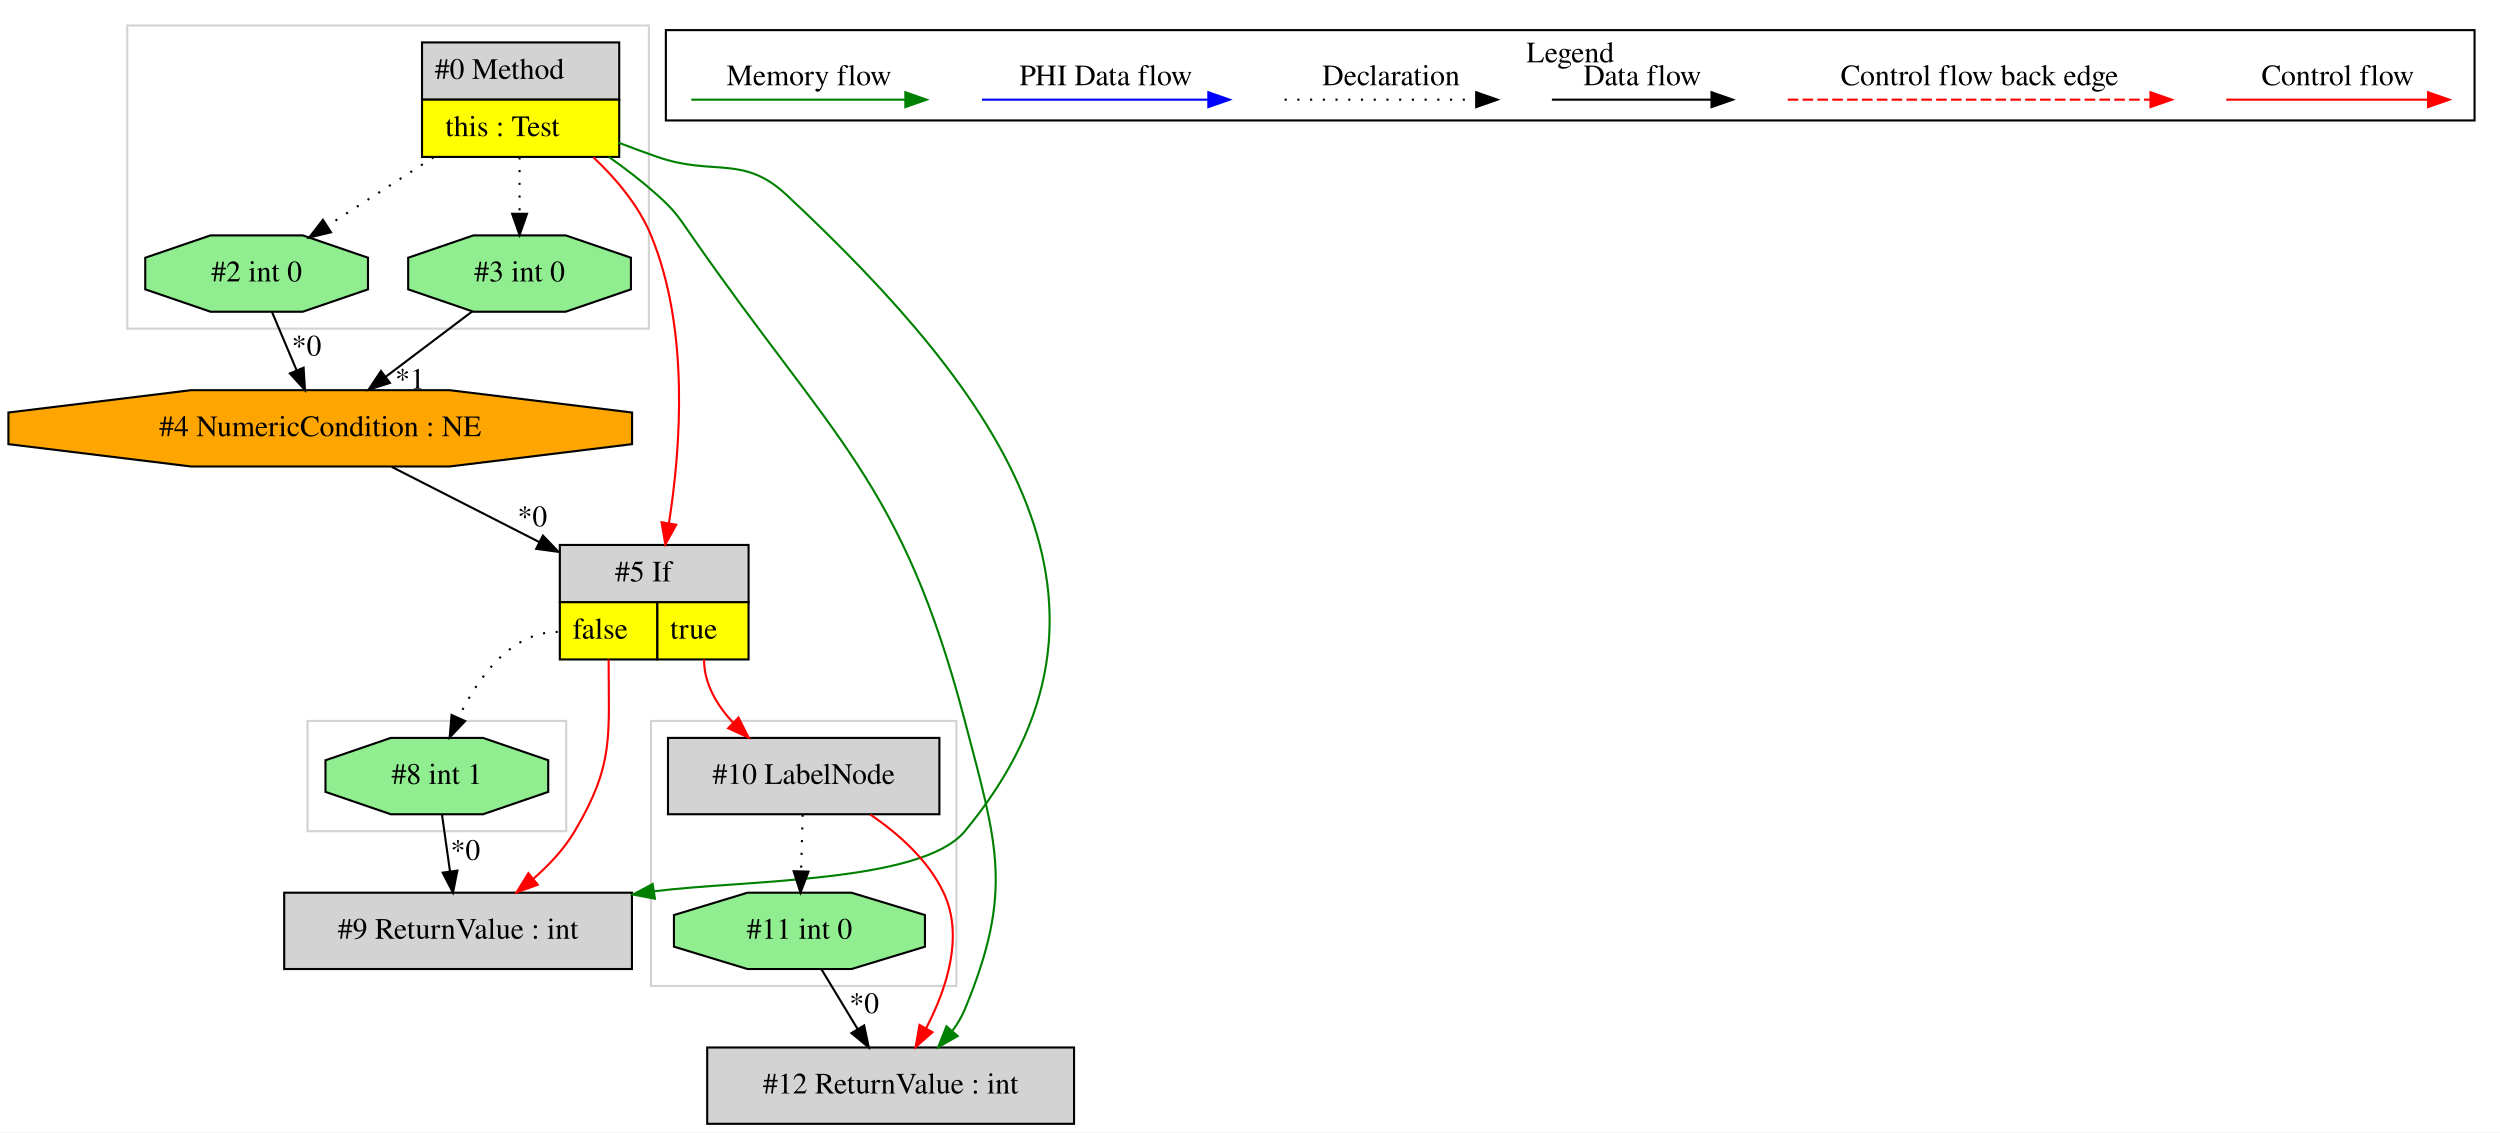
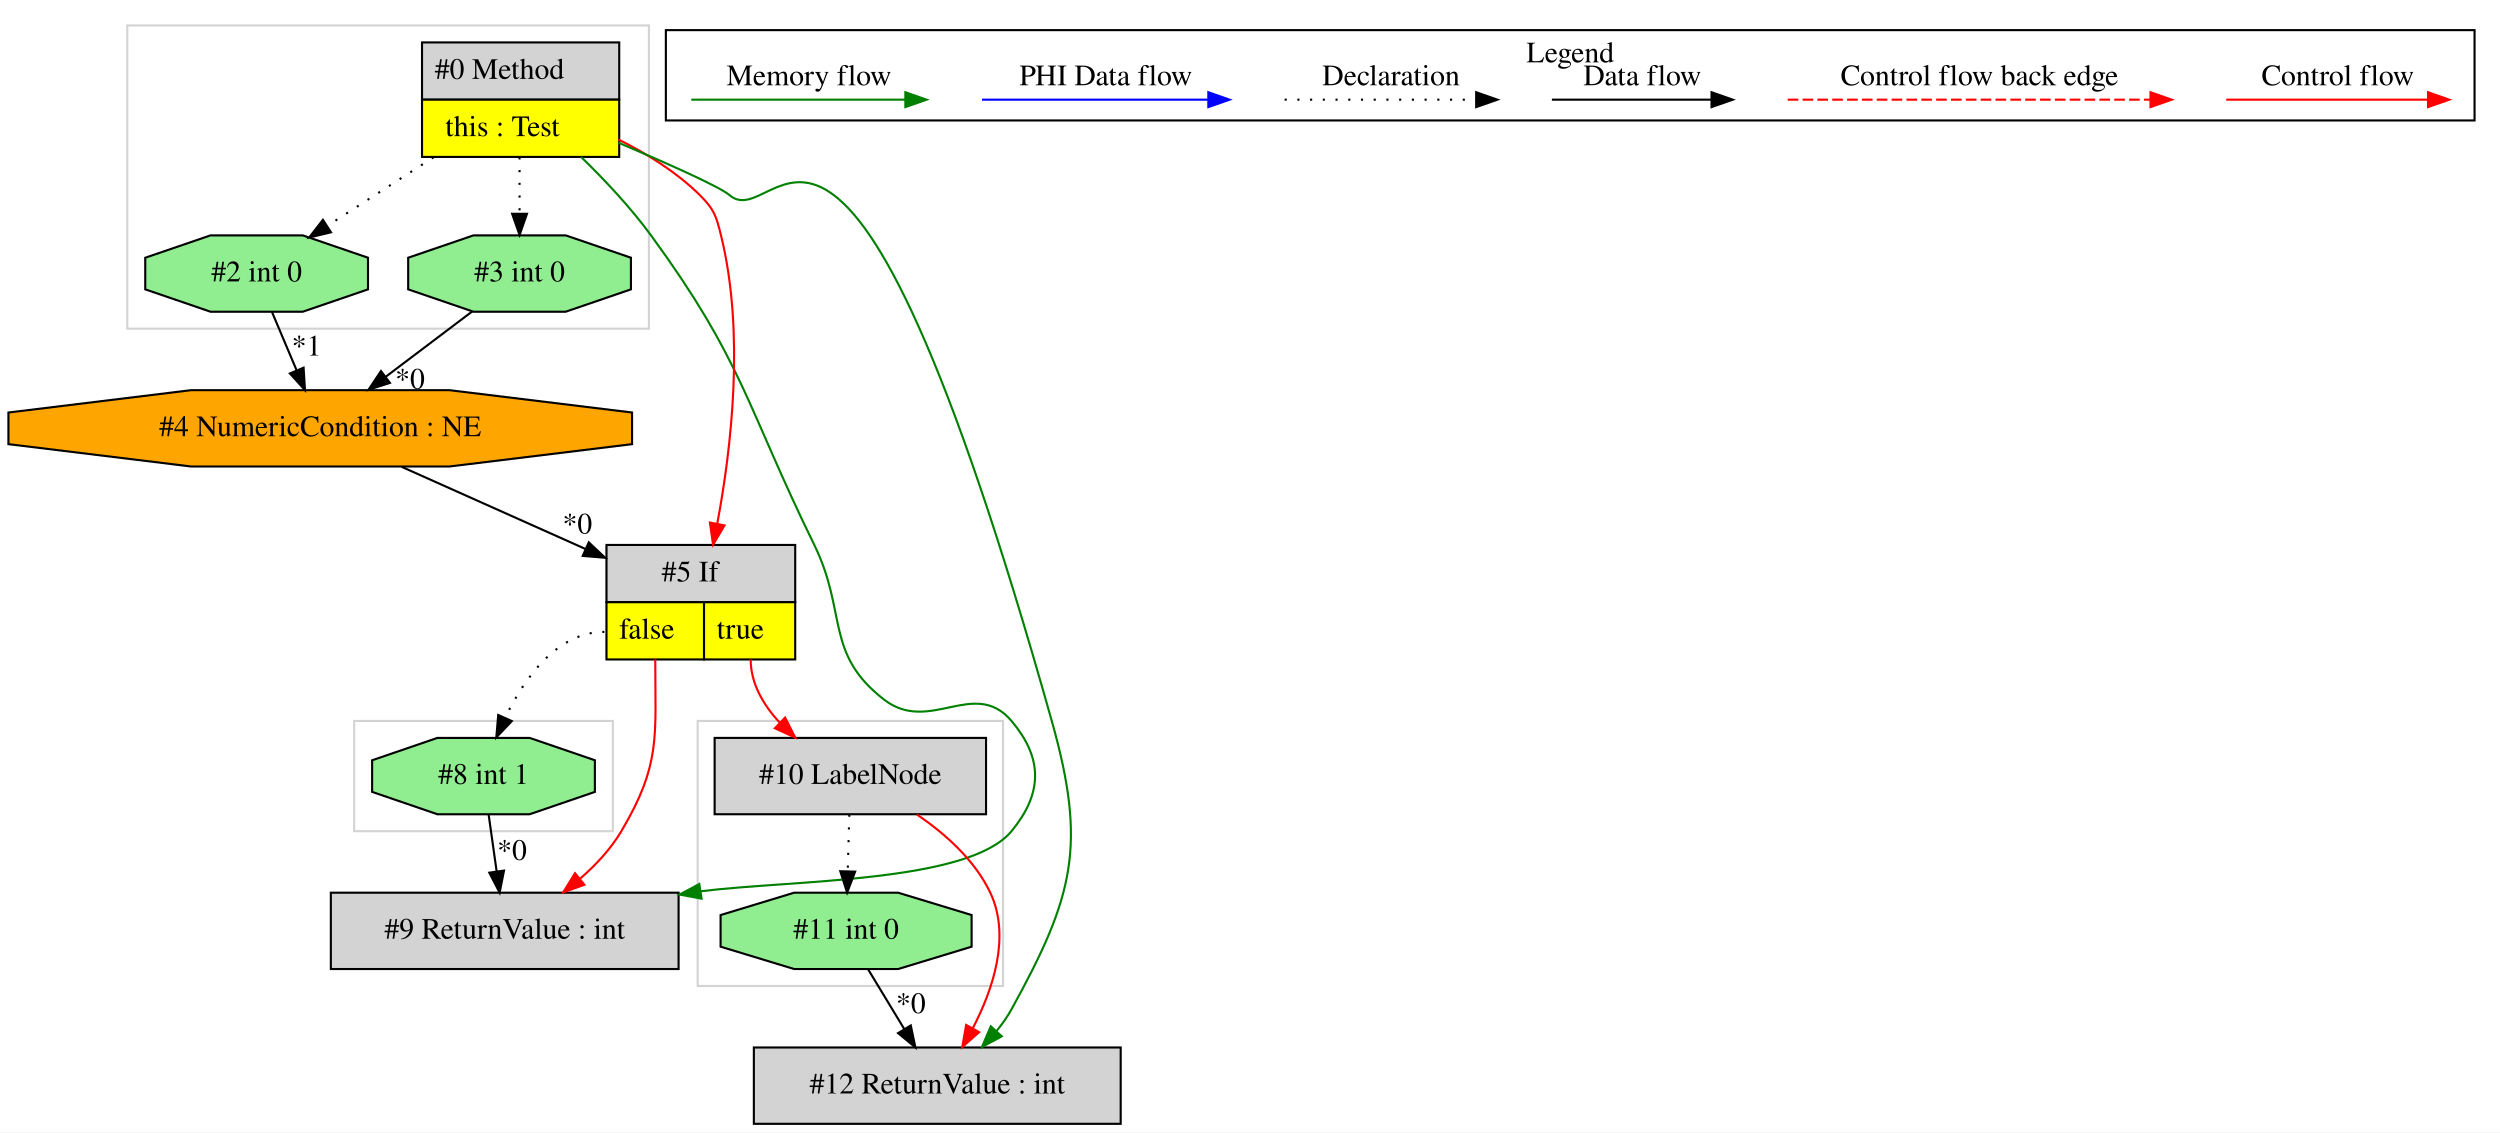
<svg xmlns="http://www.w3.org/2000/svg" width="1179pt" height="534pt" viewBox="0.00 0.00 1179.03 534.00">
  <g id="graph0" class="graph" transform="scale(1 1) rotate(0) translate(4 530)">
    <polygon fill="white" stroke="transparent" points="-4,4 -4,-530 1175.03,-530 1175.03,4 -4,4" />
    <g id="clust1" class="cluster">
-       <polygon fill="none" stroke="lightgray" points="141.03,-138 141.03,-190 263.03,-190 263.03,-138 141.03,-138" />
+       <polygon fill="none" stroke="lightgray" points="325.03,-65 325.03,-190 469.03,-190 469.03,-65 325.03,-65" />
    </g>
    <g id="clust2" class="cluster">
      <polygon fill="none" stroke="lightgray" points="56.03,-375 56.03,-518 302.03,-518 302.03,-375 56.03,-375" />
    </g>
    <g id="clust3" class="cluster">
-       <polygon fill="none" stroke="lightgray" points="303.03,-65 303.03,-190 447.03,-190 447.03,-65 303.03,-65" />
+       <polygon fill="none" stroke="lightgray" points="163.03,-138 163.03,-190 285.03,-190 285.03,-138 163.03,-138" />
    </g>
    <g id="clust4" class="cluster">
      <polygon fill="none" stroke="black" points="310.03,-473.2 310.03,-515.8 1163.03,-515.8 1163.03,-473.2 310.03,-473.2" />
      <text text-anchor="middle" x="736.53" y="-500.6" font-family="Times,serif" font-size="14.00">Legend</text>
    </g>
    <g id="node1" class="node">
      <polygon fill="lightgrey" stroke="transparent" points="287.53,-510 194.53,-510 194.53,-456 287.53,-456 287.53,-510" />
      <polygon fill="none" stroke="black" points="195.03,-483 195.03,-510 288.03,-510 288.03,-483 195.03,-483" />
      <text text-anchor="start" x="201.03" y="-492.8" font-family="Times,serif" font-size="14.00">#0 Method</text>
      <polygon fill="yellow" stroke="transparent" points="195.03,-456 195.03,-483 288.03,-483 288.03,-456 195.03,-456" />
      <polygon fill="none" stroke="black" points="195.03,-456 195.03,-483 288.03,-483 288.03,-456 195.03,-456" />
      <text text-anchor="start" x="206.03" y="-465.8" font-family="Times,serif" font-size="14.00">this : Test</text>
    </g>
    <g id="node2" class="node">
+       <polygon fill="lightgrey" stroke="black" points="316.03,-109 152.03,-109 152.03,-73 316.03,-73 316.03,-109" />
+       <text text-anchor="middle" x="234.03" y="-87.3" font-family="Times,serif" font-size="14.00">#9 ReturnValue : int</text>
+     </g>
+     <g id="edge3" class="edge">
+       <path fill="none" stroke="green" d="M270.05,-455.98C281.15,-445.19 293.43,-432.13 303.03,-419 346.33,-359.78 347.79,-338.9 380.03,-273 395.68,-241.02 384.81,-221.71 413.03,-200 434.46,-183.52 455.56,-210.63 473.03,-190 487.97,-172.37 487.76,-155.81 473.03,-138 452.82,-113.57 369.39,-115.08 326.44,-109.66" />
+       <polygon fill="green" stroke="green" points="326.87,-106.19 316.46,-108.12 325.8,-113.11 326.87,-106.19" />
+     </g>
+     <g id="node4" class="node">
+       <polygon fill="lightgrey" stroke="transparent" points="370.53,-273 281.53,-273 281.53,-219 370.53,-219 370.53,-273" />
+       <polygon fill="none" stroke="black" points="282.03,-246 282.03,-273 371.03,-273 371.03,-246 282.03,-246" />
+       <text text-anchor="start" x="308.03" y="-255.8" font-family="Times,serif" font-size="14.00">#5 If</text>
+       <polygon fill="yellow" stroke="transparent" points="282.03,-219 282.03,-246 328.03,-246 328.03,-219 282.03,-219" />
+       <polygon fill="none" stroke="black" points="282.03,-219 282.03,-246 328.03,-246 328.03,-219 282.03,-219" />
+       <text text-anchor="start" x="288.03" y="-228.8" font-family="Times,serif" font-size="14.00">false</text>
+       <polygon fill="yellow" stroke="transparent" points="328.03,-219 328.03,-246 371.03,-246 371.03,-219 328.03,-219" />
+       <polygon fill="none" stroke="black" points="328.03,-219 328.03,-246 371.03,-246 371.03,-219 328.03,-219" />
+       <text text-anchor="start" x="334.03" y="-228.8" font-family="Times,serif" font-size="14.00">true</text>
+     </g>
+     <g id="edge5" class="edge">
+       <path fill="none" stroke="red" d="M287.63,-464.23C301.15,-457.49 315.18,-448.77 326.03,-438 332.8,-431.28 333.74,-428.26 336.03,-419 347.39,-373.01 340.87,-318.1 334.24,-282.9" />
+       <polygon fill="red" stroke="red" points="337.67,-282.21 332.29,-273.08 330.81,-283.57 337.67,-282.21" />
+     </g>
+     <g id="node6" class="node">
      <polygon fill="lightgreen" stroke="black" points="293.55,-393.54 293.55,-408.46 262.79,-419 219.27,-419 188.5,-408.46 188.5,-393.54 219.27,-383 262.79,-383 293.55,-393.54" />
      <text text-anchor="middle" x="241.03" y="-397.3" font-family="Times,serif" font-size="14.00">#3 int 0</text>
    </g>
-     <g id="edge1" class="edge">
+     <g id="edge9" class="edge">
      <path fill="none" stroke="black" stroke-dasharray="1,5" d="M241.03,-455.81C241.03,-447.35 241.03,-437.95 241.03,-429.4" />
      <polygon fill="black" stroke="black" points="244.53,-429.17 241.03,-419.17 237.53,-429.17 244.53,-429.17" />
    </g>
-     <g id="node4" class="node">
+     <g id="node7" class="node">
      <polygon fill="lightgreen" stroke="black" points="169.55,-393.54 169.55,-408.46 138.79,-419 95.27,-419 64.5,-408.46 64.5,-393.54 95.27,-383 138.79,-383 169.55,-393.54" />
      <text text-anchor="middle" x="117.03" y="-397.3" font-family="Times,serif" font-size="14.00">#2 int 0</text>
    </g>
-     <g id="edge4" class="edge">
+     <g id="edge8" class="edge">
      <path fill="none" stroke="black" stroke-dasharray="1,5" d="M200.43,-455.81C184.25,-445.37 165.86,-433.5 150.47,-423.57" />
      <polygon fill="black" stroke="black" points="152.09,-420.46 141.79,-417.98 148.3,-426.34 152.09,-420.46" />
    </g>
-     <g id="node5" class="node">
-       <polygon fill="lightgrey" stroke="transparent" points="348.53,-273 259.53,-273 259.53,-219 348.53,-219 348.53,-273" />
-       <polygon fill="none" stroke="black" points="260.03,-246 260.03,-273 349.03,-273 349.03,-246 260.03,-246" />
-       <text text-anchor="start" x="286.03" y="-255.8" font-family="Times,serif" font-size="14.00">#5 If</text>
-       <polygon fill="yellow" stroke="transparent" points="260.03,-219 260.03,-246 306.03,-246 306.03,-219 260.03,-219" />
-       <polygon fill="none" stroke="black" points="260.03,-219 260.03,-246 306.03,-246 306.03,-219 260.03,-219" />
-       <text text-anchor="start" x="266.03" y="-228.8" font-family="Times,serif" font-size="14.00">false</text>
-       <polygon fill="yellow" stroke="transparent" points="306.03,-219 306.03,-246 349.03,-246 349.03,-219 306.03,-219" />
-       <polygon fill="none" stroke="black" points="306.03,-219 306.03,-246 349.03,-246 349.03,-219 306.03,-219" />
-       <text text-anchor="start" x="312.03" y="-228.8" font-family="Times,serif" font-size="14.00">true</text>
+     <g id="node10" class="node">
+       <polygon fill="lightgrey" stroke="black" points="524.53,-36 351.53,-36 351.53,0 524.53,0 524.53,-36" />
+       <text text-anchor="middle" x="438.03" y="-14.3" font-family="Times,serif" font-size="14.00">#12 ReturnValue : int</text>
    </g>
-     <g id="edge6" class="edge">
-       <path fill="none" stroke="red" d="M275.84,-455.82C286.65,-445.65 297.23,-433.04 303.03,-419 321.18,-375.04 317.13,-319.2 311.48,-283.28" />
-       <polygon fill="red" stroke="red" points="314.91,-282.53 309.78,-273.25 308.01,-283.7 314.91,-282.53" />
+     <g id="edge14" class="edge">
+       <path fill="none" stroke="green" d="M287.67,-462.72C311.11,-452.76 335.51,-441.91 340.03,-438 363.5,-417.71 392.29,-544.38 492.03,-190 508.57,-131.25 502.5,-107.44 473.03,-54 471.08,-50.46 468.66,-47.04 466.02,-43.82" />
+       <polygon fill="green" stroke="green" points="468.44,-41.27 459.11,-36.24 463.27,-45.99 468.44,-41.27" />
+     </g>
+     <g id="node3" class="node">
+       <polygon fill="lightgreen" stroke="black" points="276.55,-156.54 276.55,-171.46 245.79,-182 202.27,-182 171.5,-171.46 171.5,-156.54 202.27,-146 245.79,-146 276.55,-156.54" />
+       <text text-anchor="middle" x="224.03" y="-160.3" font-family="Times,serif" font-size="14.00">#8 int 1</text>
+     </g>
+     <g id="edge1" class="edge">
+       <path fill="none" stroke="black" d="M226.45,-145.81C227.58,-137.79 228.95,-128.05 230.22,-119.07" />
+       <polygon fill="black" stroke="black" points="233.7,-119.42 231.63,-109.03 226.77,-118.44 233.7,-119.42" />
+       <text text-anchor="middle" x="237.47" y="-124.46" font-family="Times,serif" font-size="14.00">*0</text>
+     </g>
+     <g id="edge2" class="edge">
+       <path fill="none" stroke="red" d="M305.03,-219C305.03,-182.3 307.73,-169.57 289.03,-138 284.09,-129.66 277.07,-122.14 269.69,-115.71" />
+       <polygon fill="red" stroke="red" points="271.6,-112.75 261.63,-109.18 267.19,-118.19 271.6,-112.75" />
+     </g>
+     <g id="edge15" class="edge">
+       <path fill="none" stroke="black" stroke-dasharray="1,5" d="M281.03,-232C258.79,-232 243.41,-210.32 234.28,-191.63" />
+       <polygon fill="black" stroke="black" points="237.36,-189.94 230.07,-182.25 230.97,-192.81 237.36,-189.94" />
    </g>
    <g id="node8" class="node">
-       <polygon fill="lightgrey" stroke="black" points="502.53,-36 329.53,-36 329.53,0 502.53,0 502.53,-36" />
-       <text text-anchor="middle" x="416.03" y="-14.3" font-family="Times,serif" font-size="14.00">#12 ReturnValue : int</text>
+       <polygon fill="lightgrey" stroke="black" points="461.03,-182 333.03,-182 333.03,-146 461.03,-146 461.03,-182" />
+       <text text-anchor="middle" x="397.03" y="-160.3" font-family="Times,serif" font-size="14.00">#10 LabelNode</text>
    </g>
-     <g id="edge11" class="edge">
-       <path fill="none" stroke="green" d="M283.22,-455.94C291.1,-450.39 299.04,-444.29 306.03,-438 314.23,-430.61 315.74,-428.07 322.03,-419 388.61,-323.02 421.39,-302.99 451.03,-190 466.36,-131.53 474.16,-109.84 451.03,-54 449.56,-50.46 447.54,-47.09 445.21,-43.93" />
-       <polygon fill="green" stroke="green" points="447.65,-41.41 438.46,-36.14 442.36,-45.99 447.65,-41.41" />
+     <g id="edge10" class="edge">
+       <path fill="none" stroke="red" d="M350.03,-219C350.03,-207.68 355.98,-197.57 363.65,-189.26" />
+       <polygon fill="red" stroke="red" points="366.27,-191.59 371.06,-182.14 361.42,-186.54 366.27,-191.59" />
    </g>
-     <g id="node10" class="node">
-       <polygon fill="lightgrey" stroke="black" points="294.03,-109 130.03,-109 130.03,-73 294.03,-73 294.03,-109" />
-       <text text-anchor="middle" x="212.03" y="-87.3" font-family="Times,serif" font-size="14.00">#9 ReturnValue : int</text>
-     </g>
-     <g id="edge15" class="edge">
-       <path fill="none" stroke="green" d="M287.7,-462.73C293.83,-460.37 300.06,-458.07 306.03,-456 332.74,-446.74 346.39,-457.32 367.03,-438 468.12,-343.38 539.29,-244.69 451.03,-138 430.82,-113.57 347.39,-115.08 304.44,-109.66" />
-       <polygon fill="green" stroke="green" points="304.87,-106.19 294.46,-108.12 303.8,-113.11 304.87,-106.19" />
-     </g>
-     <g id="node3" class="node">
+     <g id="node5" class="node">
      <polygon fill="orange" stroke="black" points="294.09,-320.54 294.09,-335.46 207.94,-346 86.12,-346 -0.03,-335.46 -0.03,-320.54 86.12,-310 207.94,-310 294.09,-320.54" />
      <text text-anchor="middle" x="147.03" y="-324.3" font-family="Times,serif" font-size="14.00">#4 NumericCondition : NE</text>
    </g>
-     <g id="edge3" class="edge">
+     <g id="edge4" class="edge">
+       <path fill="none" stroke="black" d="M185.43,-309.84C210.72,-298.54 244.19,-283.58 272.13,-271.09" />
+       <polygon fill="black" stroke="black" points="273.68,-274.23 281.38,-266.96 270.82,-267.84 273.68,-274.23" />
+       <text text-anchor="middle" x="268.28" y="-278.37" font-family="Times,serif" font-size="14.00">*0</text>
+     </g>
+     <g id="edge6" class="edge">
      <path fill="none" stroke="black" d="M218.75,-383.17C206.52,-373.94 191.17,-362.34 177.81,-352.25" />
      <polygon fill="black" stroke="black" points="179.89,-349.43 169.8,-346.2 175.67,-355.02 179.89,-349.43" />
-       <text text-anchor="middle" x="189.36" y="-346.68" font-family="Times,serif" font-size="14.00">*1</text>
+       <text text-anchor="middle" x="189.36" y="-346.68" font-family="Times,serif" font-size="14.00">*0</text>
    </g>
-     <g id="edge5" class="edge">
-       <path fill="none" stroke="black" d="M180.71,-309.84C200.99,-299.5 227.28,-286.11 250.37,-274.34" />
-       <polygon fill="black" stroke="black" points="252.05,-277.41 259.38,-269.75 248.88,-271.18 252.05,-277.41" />
-       <text text-anchor="middle" x="247.06" y="-281.81" font-family="Times,serif" font-size="14.00">*0</text>
-     </g>
-     <g id="edge2" class="edge">
+     <g id="edge7" class="edge">
      <path fill="none" stroke="black" d="M124.29,-382.81C127.76,-374.62 131.98,-364.62 135.84,-355.48" />
      <polygon fill="black" stroke="black" points="139.17,-356.6 139.83,-346.03 132.72,-353.88 139.17,-356.6" />
-       <text text-anchor="middle" x="140.57" y="-362.32" font-family="Times,serif" font-size="14.00">*0</text>
-     </g>
-     <g id="node6" class="node">
-       <polygon fill="lightgrey" stroke="black" points="439.03,-182 311.03,-182 311.03,-146 439.03,-146 439.03,-182" />
-       <text text-anchor="middle" x="375.03" y="-160.3" font-family="Times,serif" font-size="14.00">#10 LabelNode</text>
-     </g>
-     <g id="edge7" class="edge">
-       <path fill="none" stroke="red" d="M328.03,-219C328.03,-207.68 333.98,-197.57 341.65,-189.26" />
-       <polygon fill="red" stroke="red" points="344.27,-191.59 349.06,-182.14 339.42,-186.54 344.27,-191.59" />
+       <text text-anchor="middle" x="140.57" y="-362.32" font-family="Times,serif" font-size="14.00">*1</text>
    </g>
    <g id="node9" class="node">
-       <polygon fill="lightgreen" stroke="black" points="254.55,-156.54 254.55,-171.46 223.79,-182 180.27,-182 149.5,-171.46 149.5,-156.54 180.27,-146 223.79,-146 254.55,-156.54" />
-       <text text-anchor="middle" x="202.03" y="-160.3" font-family="Times,serif" font-size="14.00">#8 int 1</text>
+       <polygon fill="lightgreen" stroke="black" points="454.22,-83.54 454.22,-98.46 419.55,-109 370.51,-109 335.84,-98.46 335.84,-83.54 370.51,-73 419.55,-73 454.22,-83.54" />
+       <text text-anchor="middle" x="395.03" y="-87.3" font-family="Times,serif" font-size="14.00">#11 int 0</text>
+     </g>
+     <g id="edge11" class="edge">
+       <path fill="none" stroke="black" stroke-dasharray="1,5" d="M396.55,-145.81C396.32,-137.79 396.05,-128.05 395.79,-119.07" />
+       <polygon fill="black" stroke="black" points="399.29,-118.93 395.51,-109.03 392.29,-119.12 399.29,-118.93" />
+     </g>
+     <g id="edge13" class="edge">
+       <path fill="none" stroke="red" d="M428.4,-145.9C441.68,-136.85 455.74,-124.39 463.03,-109 472.77,-88.44 464.33,-63.38 454.7,-44.94" />
+       <polygon fill="red" stroke="red" points="457.75,-43.21 449.81,-36.2 451.65,-46.64 457.75,-43.21" />
    </g>
    <g id="edge12" class="edge">
-       <path fill="none" stroke="black" stroke-dasharray="1,5" d="M259.03,-232C236.79,-232 221.41,-210.32 212.28,-191.63" />
-       <polygon fill="black" stroke="black" points="215.36,-189.94 208.07,-182.25 208.97,-192.81 215.36,-189.94" />
-     </g>
-     <g id="edge14" class="edge">
-       <path fill="none" stroke="red" d="M283.03,-219C283.03,-182.3 285.73,-169.57 267.03,-138 262.09,-129.66 255.07,-122.14 247.69,-115.71" />
-       <polygon fill="red" stroke="red" points="249.6,-112.75 239.63,-109.18 245.19,-118.19 249.6,-112.75" />
-     </g>
-     <g id="node7" class="node">
-       <polygon fill="lightgreen" stroke="black" points="432.22,-83.54 432.22,-98.46 397.55,-109 348.51,-109 313.84,-98.46 313.84,-83.54 348.51,-73 397.55,-73 432.22,-83.54" />
-       <text text-anchor="middle" x="373.03" y="-87.3" font-family="Times,serif" font-size="14.00">#11 int 0</text>
-     </g>
-     <g id="edge8" class="edge">
-       <path fill="none" stroke="black" stroke-dasharray="1,5" d="M374.55,-145.81C374.32,-137.79 374.05,-128.05 373.79,-119.07" />
-       <polygon fill="black" stroke="black" points="377.29,-118.93 373.51,-109.03 370.29,-119.12 377.29,-118.93" />
-     </g>
-     <g id="edge10" class="edge">
-       <path fill="none" stroke="red" d="M406.4,-145.9C419.68,-136.85 433.74,-124.39 441.03,-109 450.77,-88.44 442.33,-63.38 432.7,-44.94" />
-       <polygon fill="red" stroke="red" points="435.75,-43.21 427.81,-36.2 429.65,-46.64 435.75,-43.21" />
-     </g>
-     <g id="edge9" class="edge">
-       <path fill="none" stroke="black" d="M383.44,-72.81C388.56,-64.35 394.84,-53.98 400.52,-44.61" />
-       <polygon fill="black" stroke="black" points="403.53,-46.4 405.72,-36.03 397.54,-42.77 403.53,-46.4" />
-       <text text-anchor="middle" x="403.56" y="-52.21" font-family="Times,serif" font-size="14.00">*0</text>
-     </g>
-     <g id="edge13" class="edge">
-       <path fill="none" stroke="black" d="M204.45,-145.81C205.58,-137.79 206.95,-128.05 208.22,-119.07" />
-       <polygon fill="black" stroke="black" points="211.7,-119.42 209.63,-109.03 204.77,-118.44 211.7,-119.42" />
-       <text text-anchor="middle" x="215.47" y="-124.46" font-family="Times,serif" font-size="14.00">*0</text>
+       <path fill="none" stroke="black" d="M405.44,-72.81C410.56,-64.35 416.84,-53.98 422.52,-44.61" />
+       <polygon fill="black" stroke="black" points="425.53,-46.4 427.72,-36.03 419.54,-42.77 425.53,-46.4" />
+       <text text-anchor="middle" x="425.56" y="-52.21" font-family="Times,serif" font-size="14.00">*0</text>
    </g>
    <g id="edge16" class="edge">
      <path fill="none" stroke="red" d="M1045.92,-483C1057.14,-483 1115.27,-483 1140.89,-483" />
      <polygon fill="red" stroke="red" points="1141.09,-486.5 1151.09,-483 1141.09,-479.5 1141.09,-486.5" />
      <text text-anchor="middle" x="1098.53" y="-489.8" font-family="Times,serif" font-size="14.00">Control flow</text>
    </g>
    <g id="edge17" class="edge">
      <path fill="none" stroke="red" stroke-dasharray="5,2" d="M839.11,-483C856.08,-483 972.24,-483 1010.11,-483" />
      <polygon fill="red" stroke="red" points="1010.2,-486.5 1020.2,-483 1010.2,-479.5 1010.2,-486.5" />
      <text text-anchor="middle" x="929.53" y="-489.8" font-family="Times,serif" font-size="14.00">Control flow back edge</text>
    </g>
    <g id="edge18" class="edge">
      <path fill="none" stroke="black" d="M727.89,-483C737.44,-483 781.34,-483 802.95,-483" />
      <polygon fill="black" stroke="black" points="803.18,-486.5 813.18,-483 803.18,-479.5 803.18,-486.5" />
      <text text-anchor="middle" x="770.53" y="-489.8" font-family="Times,serif" font-size="14.00">Data flow</text>
    </g>
    <g id="edge19" class="edge">
      <path fill="none" stroke="black" stroke-dasharray="1,5" d="M601.84,-483C612.49,-483 667.49,-483 692.1,-483" />
      <polygon fill="black" stroke="black" points="692.18,-486.5 702.18,-483 692.18,-479.5 692.18,-486.5" />
      <text text-anchor="middle" x="652.03" y="-489.8" font-family="Times,serif" font-size="14.00">Declaration</text>
    </g>
    <g id="edge20" class="edge">
      <path fill="none" stroke="blue" d="M459.13,-483C471.75,-483 537.91,-483 565.71,-483" />
      <polygon fill="blue" stroke="blue" points="565.87,-486.5 575.87,-483 565.87,-479.5 565.87,-486.5" />
      <text text-anchor="middle" x="517.53" y="-489.8" font-family="Times,serif" font-size="14.00">PHI Data flow</text>
    </g>
    <g id="edge21" class="edge">
      <path fill="none" stroke="green" d="M322.03,-483C333.97,-483 396.33,-483 422.96,-483" />
      <polygon fill="green" stroke="green" points="422.98,-486.5 432.98,-483 422.98,-479.5 422.98,-486.5" />
      <text text-anchor="middle" x="377.53" y="-489.8" font-family="Times,serif" font-size="14.00">Memory flow</text>
    </g>
  </g>
</svg>
